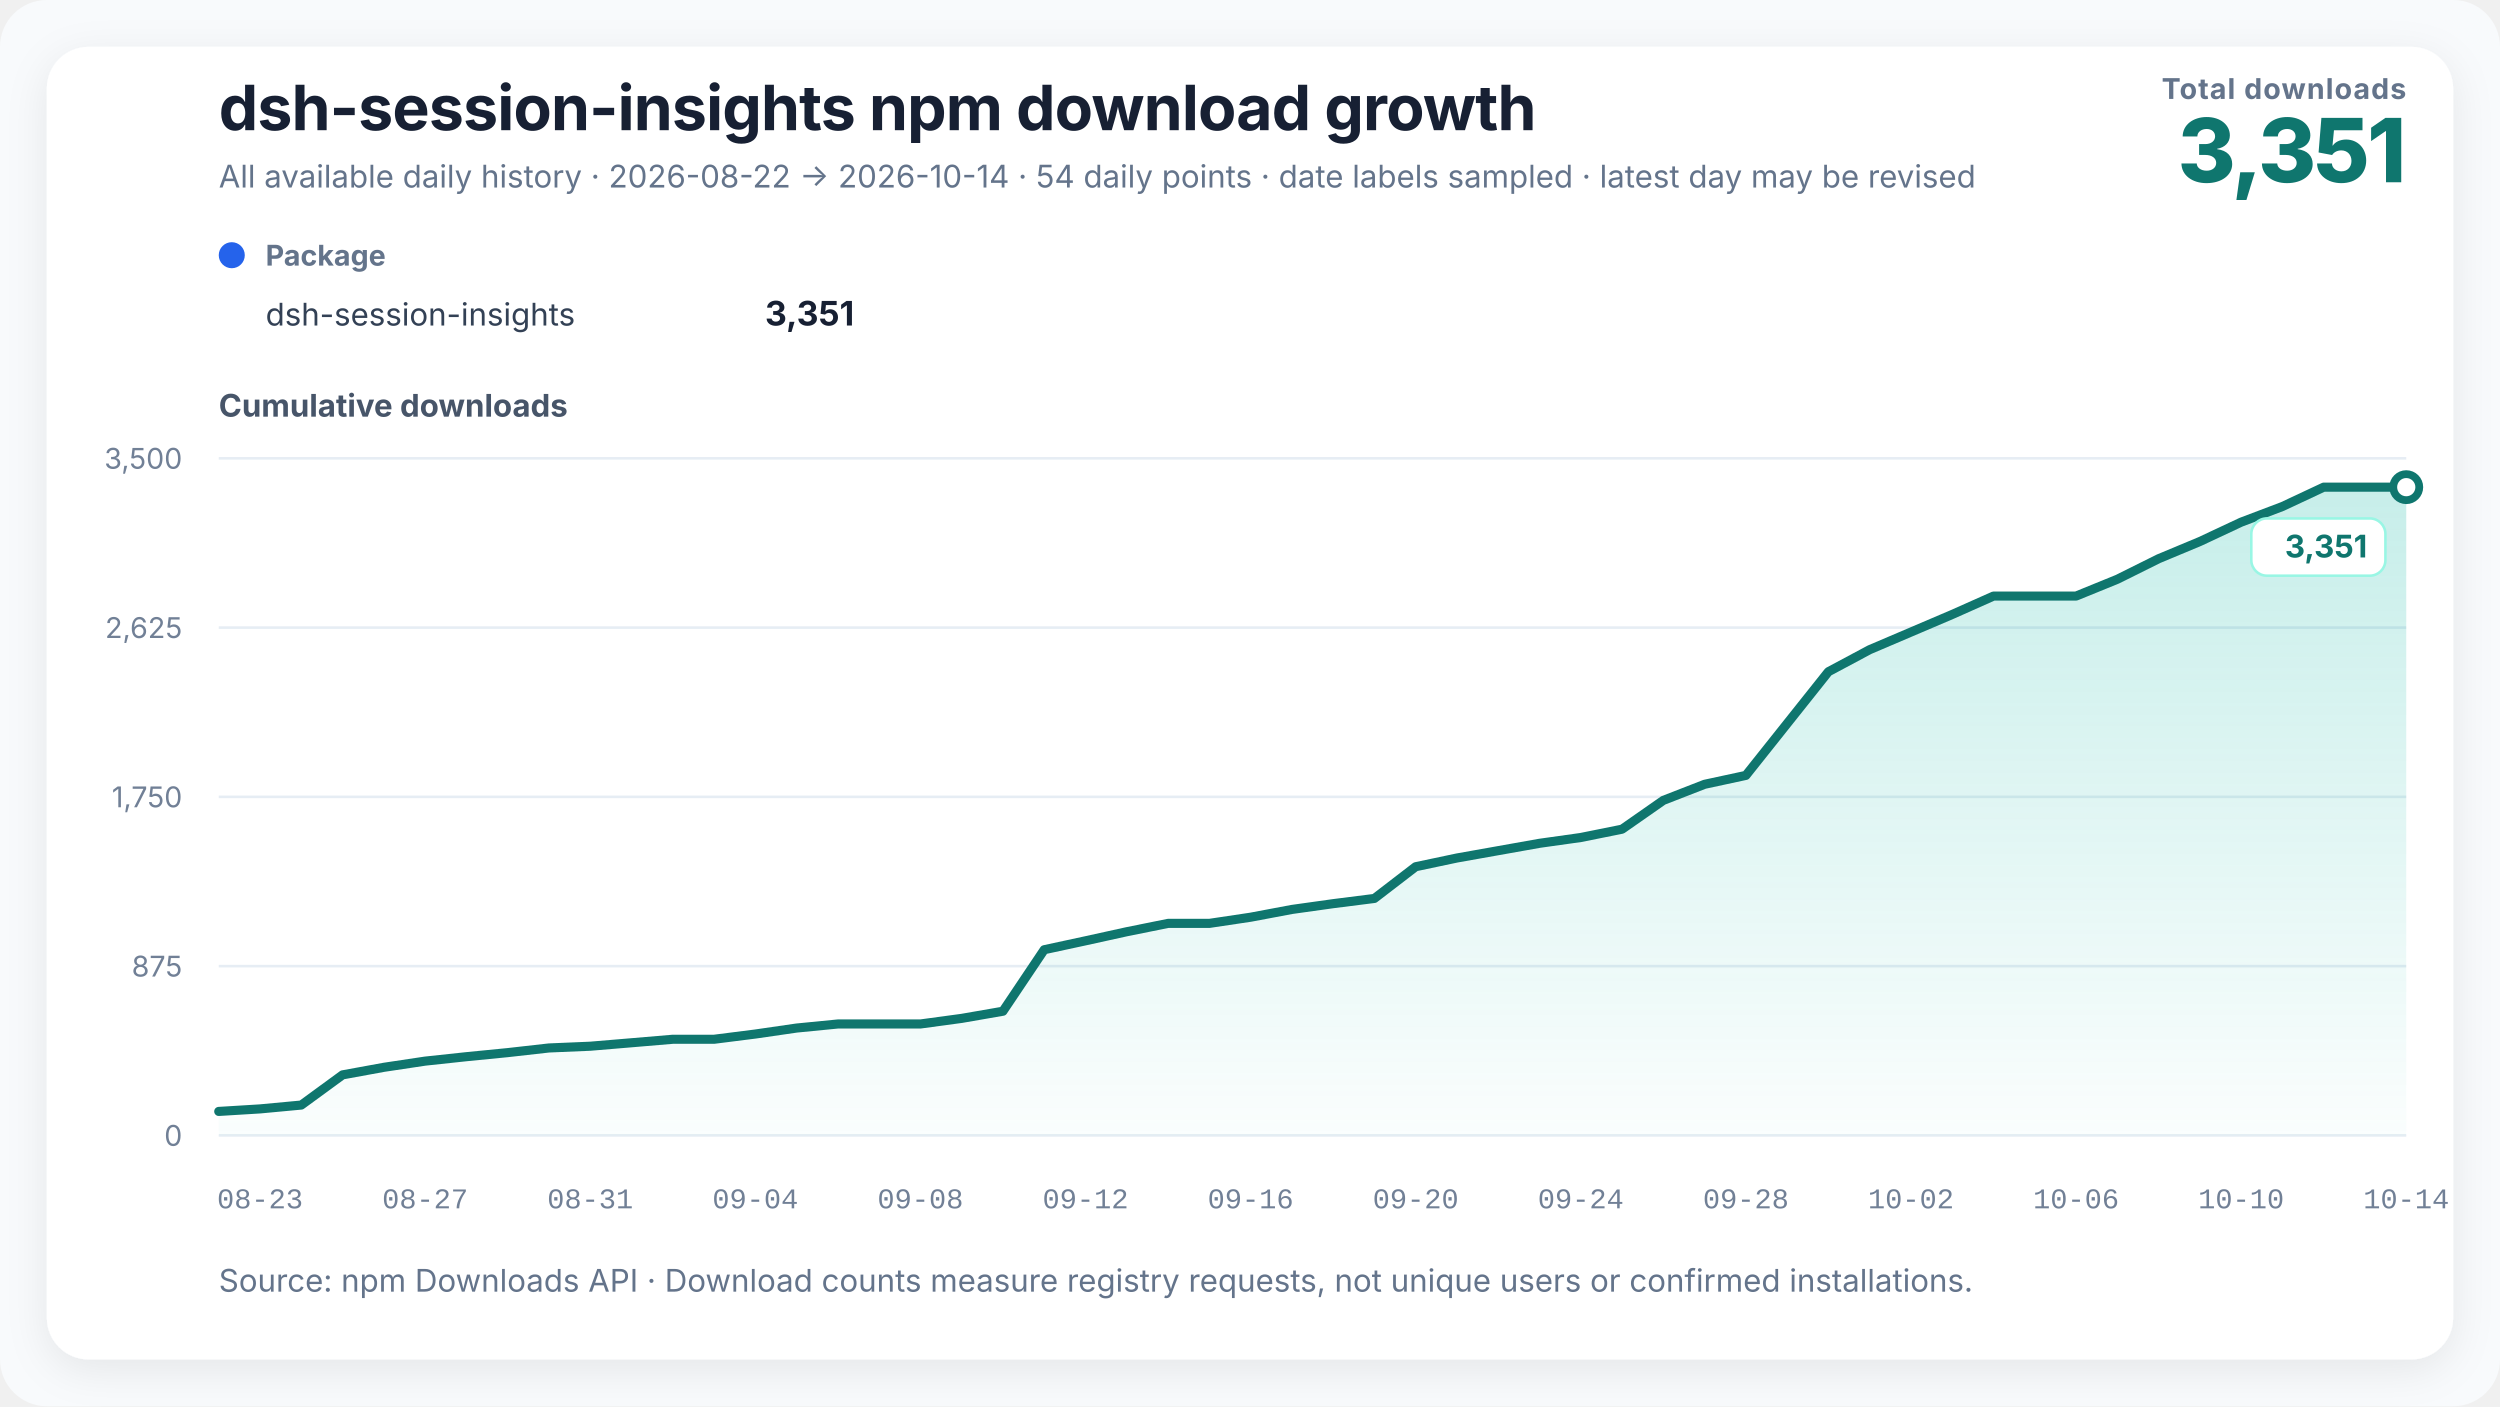
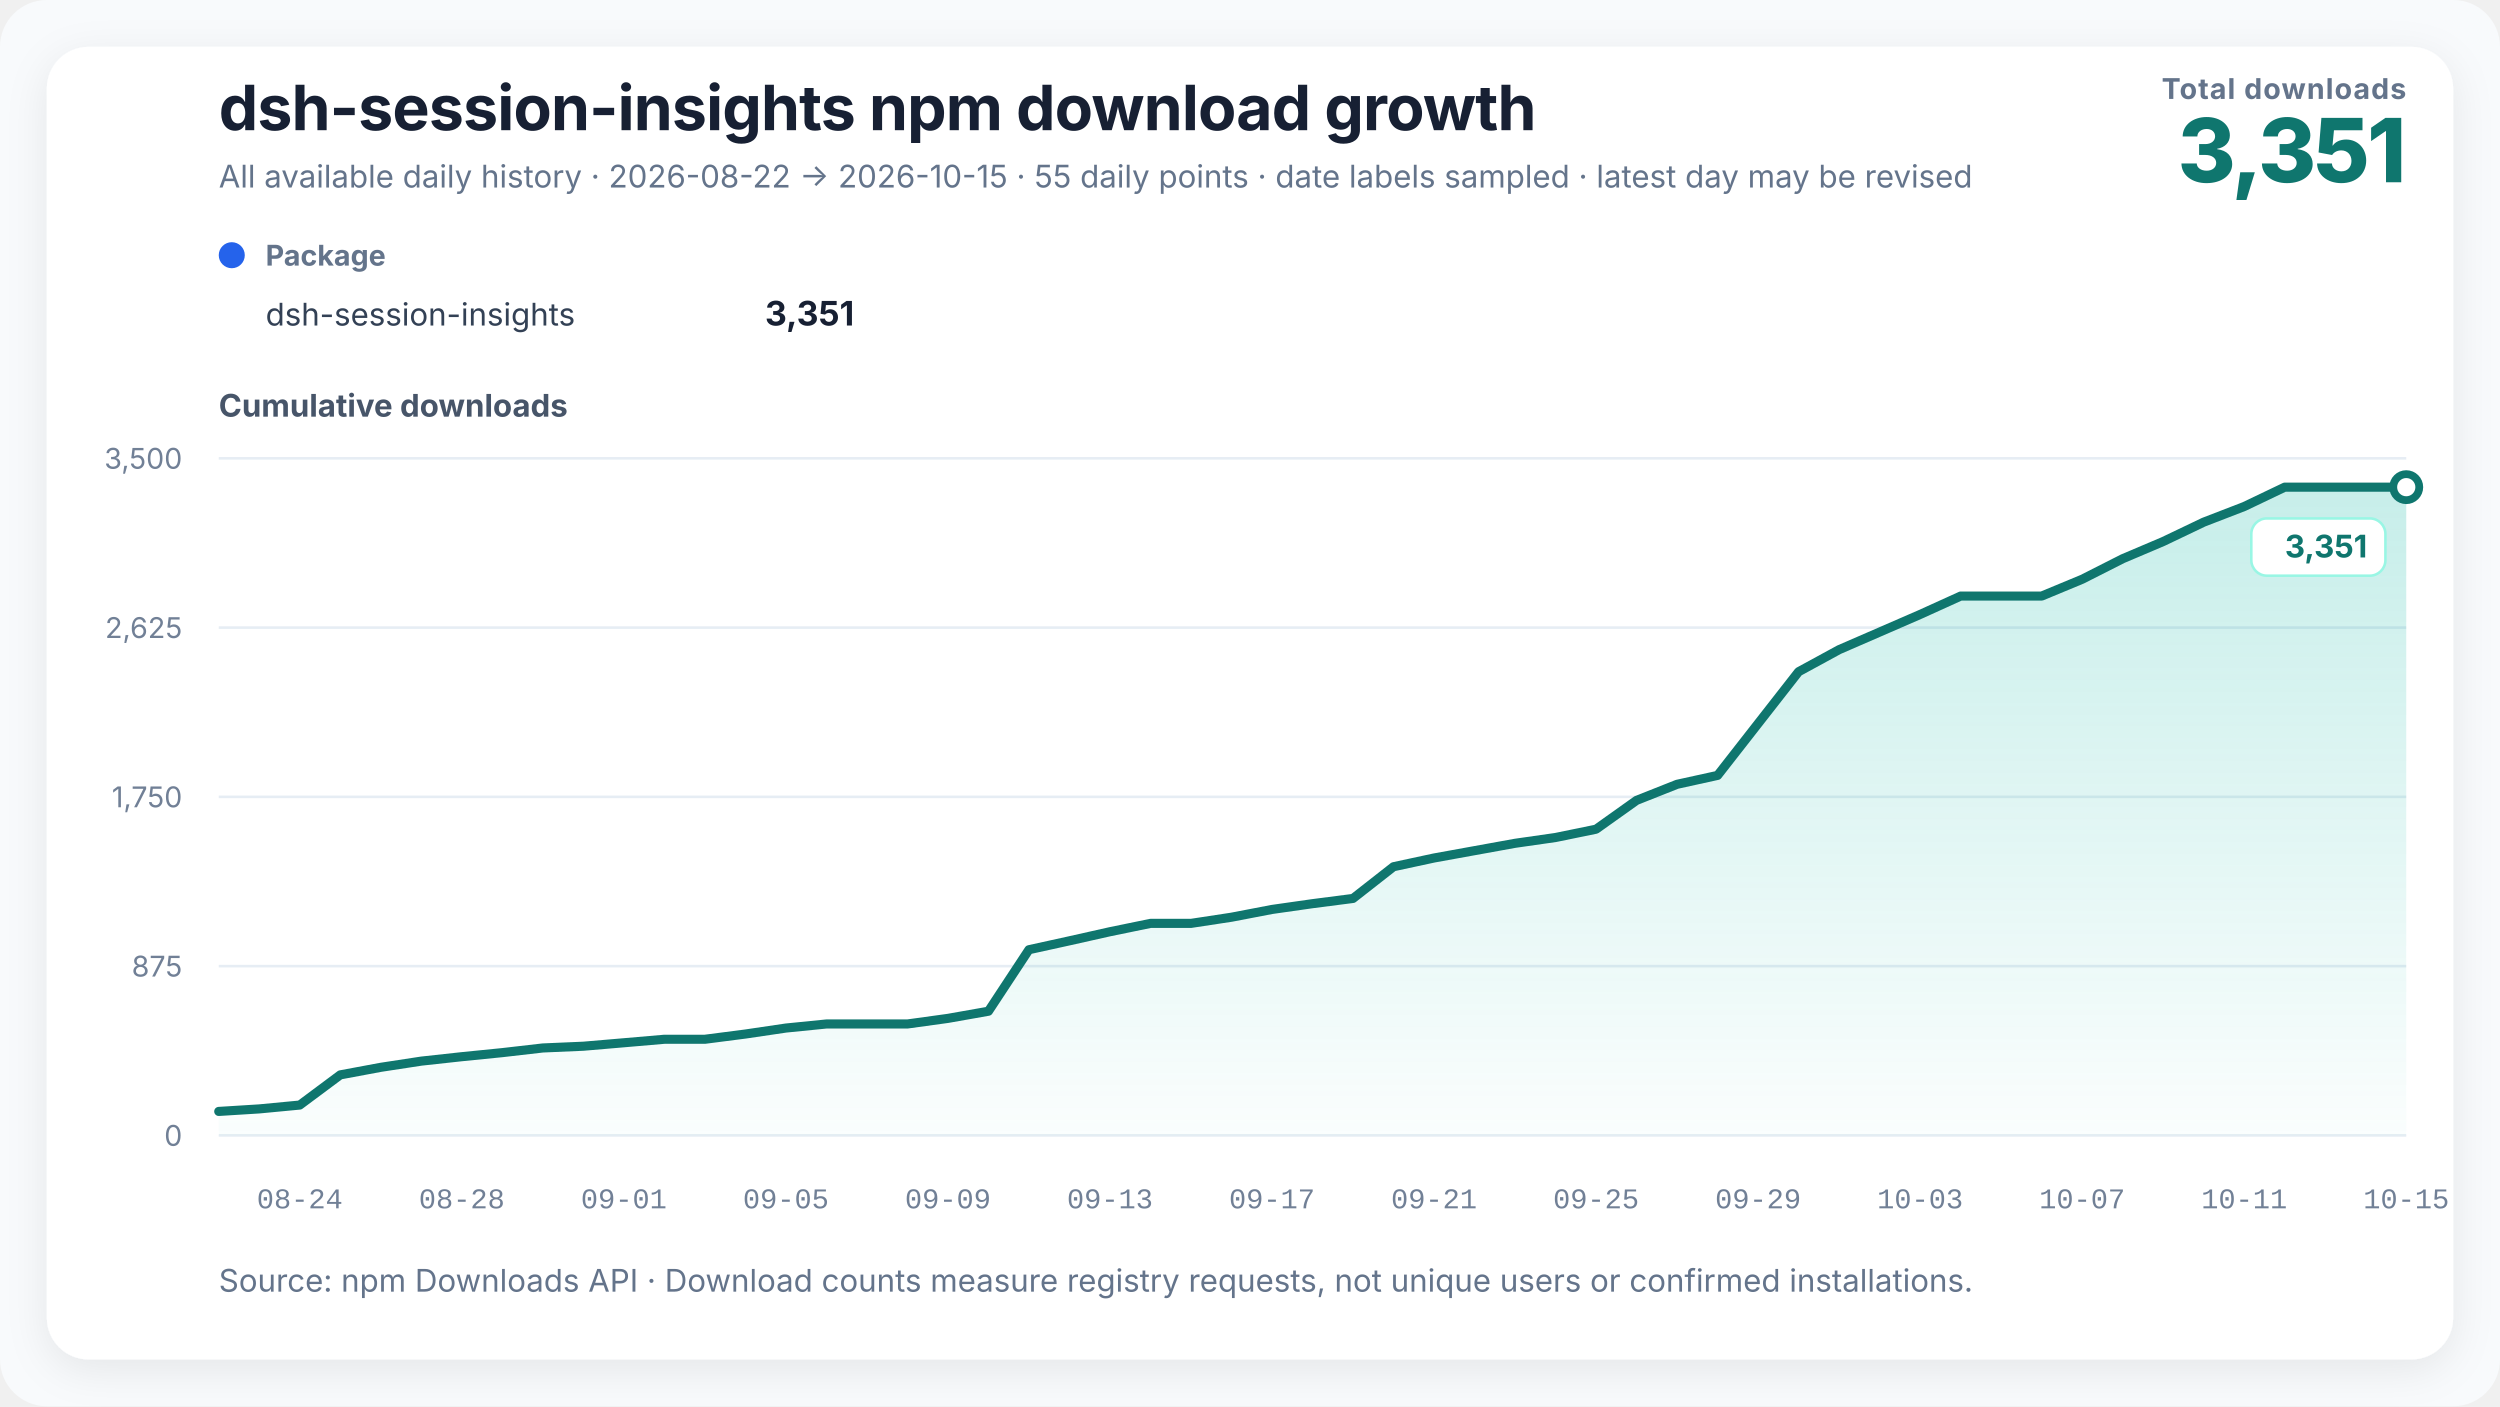
<svg xmlns="http://www.w3.org/2000/svg" width="960" height="540" viewBox="0 0 960 540" role="img" aria-labelledby="chart-title chart-desc" data-renderer-version="3">
  <defs>
    <linearGradient id="growth-fill" x1="0" y1="0" x2="0" y2="1">
      <stop offset="0%" stop-color="#14b8a6" stop-opacity="0.24" />
      <stop offset="100%" stop-color="#14b8a6" stop-opacity="0.02" />
    </linearGradient>
    <filter id="soft-shadow" x="-10%" y="-10%" width="120%" height="120%">
      <feDropShadow dx="0" dy="4" stdDeviation="8" flood-color="#0f172a" flood-opacity="0.08" />
    </filter>
  </defs>
  <style>
    text { font-family: Inter, ui-sans-serif, -apple-system, BlinkMacSystemFont, "Segoe UI", "PingFang SC", "Microsoft YaHei", sans-serif; fill: #172033; }
    .title { font-size: 24px; font-weight: 720; letter-spacing: -0.3px; }
    .subtitle { font-size: 12px; fill: #64748b; }
    .metric-label { font-size: 11px; fill: #64748b; font-weight: 650; letter-spacing: 0.4px; }
    .metric-value { font-size: 34px; fill: #0f766e; font-weight: 760; letter-spacing: -1px; }
    .axis-title { font-size: 12px; fill: #475569; font-weight: 650; }
    .axis { font-size: 11px; fill: #718096; }
    .x-axis-tick { font-family: ui-monospace, "SFMono-Regular", Consolas, "Liberation Mono", monospace; font-variant-numeric: tabular-nums; }
    .grid { stroke: #e6edf4; stroke-width: 1; }
    .package-role { font-size: 11px; fill: #64748b; font-weight: 650; }
    .package-name { font-size: 12px; fill: #334155; }
    .package-total { font-size: 13px; fill: #172033; font-weight: 720; }
    .rename { stroke: #8b5cf6; stroke-width: 1.5; stroke-dasharray: 5 5; }
    .rename-label { font-size: 11px; fill: #6d28d9; font-weight: 650; }
    .endpoint { font-size: 12px; fill: #0f766e; font-weight: 740; }
    .endpoint-backdrop { fill: #ffffff; stroke: #99f6e4; stroke-width: 1; }
  </style>
  <rect width="100%" height="100%" rx="18" fill="#f8fafc" />
  <rect x="18" y="18" width="924" height="504" rx="16" fill="#ffffff" filter="url(#soft-shadow)" />
  <text x="84" y="50" class="title">dsh-session-insights npm download growth</text>
-   <text x="84" y="72" class="subtitle">All available daily history · 2026-08-22 → 2026-10-14 · 54 daily points · date labels sampled · latest day may be revised</text>
+   <text x="84" y="72" class="subtitle">All available daily history · 2026-08-22 → 2026-10-15 · 55 daily points · date labels sampled · latest day may be revised</text>
  <text x="924" y="38" text-anchor="end" class="metric-label">Total downloads</text>
  <text x="924" y="70" text-anchor="end" class="metric-value">3,351</text>
  <g transform="translate(84,102)">
    <circle cx="5" cy="-4" r="5" fill="#2563eb" />
    <text x="18" y="0" class="package-role">Package</text>
    <text x="18" y="23" class="package-name">dsh-session-insights</text>
    <text x="244" y="23" text-anchor="end" class="package-total">3,351</text>
  </g>
  <text x="84" y="160" class="axis-title">Cumulative downloads</text>
  <line x1="84" y1="436" x2="924" y2="436" class="grid" />
  <text x="70" y="440" text-anchor="end" class="axis">0</text>
  <line x1="84" y1="371" x2="924" y2="371" class="grid" />
  <text x="70" y="375" text-anchor="end" class="axis">875</text>
  <line x1="84" y1="306" x2="924" y2="306" class="grid" />
  <text x="70" y="310" text-anchor="end" class="axis">1,750</text>
  <line x1="84" y1="241" x2="924" y2="241" class="grid" />
  <text x="70" y="245" text-anchor="end" class="axis">2,625</text>
  <line x1="84" y1="176" x2="924" y2="176" class="grid" />
  <text x="70" y="180" text-anchor="end" class="axis">3,500</text>
-   <polygon points="84.00,436 84.00,426.79 99.85,425.82 115.70,424.34 131.55,412.75 147.40,409.85 163.25,407.47 179.09,405.77 194.94,404.21 210.79,402.42 226.64,401.75 242.49,400.42 258.34,399.08 274.19,399.08 290.04,397.07 305.89,394.77 321.74,393.21 337.58,393.21 353.43,393.21 369.28,391.06 385.13,388.31 400.98,364.69 416.83,361.27 432.68,357.78 448.53,354.58 464.38,354.58 480.23,352.21 496.08,349.23 511.92,347.01 527.77,345.00 543.62,332.82 559.47,329.47 575.32,326.65 591.17,323.83 607.02,321.60 622.87,318.41 638.72,307.34 654.57,301.17 670.42,297.75 686.26,277.85 702.11,257.94 717.96,249.47 733.81,242.71 749.66,235.95 765.51,228.89 781.36,228.89 797.21,228.89 813.06,222.43 828.91,214.55 844.75,207.94 860.60,200.51 876.45,194.50 892.30,187.07 908.15,187.07 924.00,187.07 924.00,436" fill="url(#growth-fill)" />
-   <polyline points="84.00,426.79 99.85,425.82 115.70,424.34 131.55,412.75 147.40,409.85 163.25,407.47 179.09,405.77 194.94,404.21 210.79,402.42 226.64,401.75 242.49,400.42 258.34,399.08 274.19,399.08 290.04,397.07 305.89,394.77 321.74,393.21 337.58,393.21 353.43,393.21 369.28,391.06 385.13,388.31 400.98,364.69 416.83,361.27 432.68,357.78 448.53,354.58 464.38,354.58 480.23,352.21 496.08,349.23 511.92,347.01 527.77,345.00 543.62,332.82 559.47,329.47 575.32,326.65 591.17,323.83 607.02,321.60 622.87,318.41 638.72,307.34 654.57,301.17 670.42,297.75 686.26,277.85 702.11,257.94 717.96,249.47 733.81,242.71 749.66,235.95 765.51,228.89 781.36,228.89 797.21,228.89 813.06,222.43 828.91,214.55 844.75,207.94 860.60,200.51 876.45,194.50 892.30,187.07 908.15,187.07 924.00,187.07" fill="none" stroke="#0f766e" stroke-width="3.5" stroke-linejoin="round" stroke-linecap="round" />
+   <polygon points="84.00,436 84.00,426.79 99.56,425.82 115.11,424.34 130.67,412.75 146.22,409.85 161.78,407.47 177.33,405.77 192.89,404.21 208.44,402.42 224.00,401.75 239.56,400.42 255.11,399.08 270.67,399.08 286.22,397.07 301.78,394.77 317.33,393.21 332.89,393.21 348.44,393.21 364.00,391.06 379.56,388.31 395.11,364.69 410.67,361.27 426.22,357.78 441.78,354.58 457.33,354.58 472.89,352.21 488.44,349.23 504.00,347.01 519.56,345.00 535.11,332.82 550.67,329.47 566.22,326.65 581.78,323.83 597.33,321.60 612.89,318.41 628.44,307.34 644.00,301.17 659.56,297.75 675.11,277.85 690.67,257.94 706.22,249.47 721.78,242.71 737.33,235.95 752.89,228.89 768.44,228.89 784.00,228.89 799.56,222.43 815.11,214.55 830.67,207.94 846.22,200.51 861.78,194.50 877.33,187.07 892.89,187.07 908.44,187.07 924.00,187.07 924.00,436" fill="url(#growth-fill)" />
+   <polyline points="84.00,426.79 99.56,425.82 115.11,424.34 130.67,412.75 146.22,409.85 161.78,407.47 177.33,405.77 192.89,404.21 208.44,402.42 224.00,401.75 239.56,400.42 255.11,399.08 270.67,399.08 286.22,397.07 301.78,394.77 317.33,393.21 332.89,393.21 348.44,393.21 364.00,391.06 379.56,388.31 395.11,364.69 410.67,361.27 426.22,357.78 441.78,354.58 457.33,354.58 472.89,352.21 488.44,349.23 504.00,347.01 519.56,345.00 535.11,332.82 550.67,329.47 566.22,326.65 581.78,323.83 597.33,321.60 612.89,318.41 628.44,307.34 644.00,301.17 659.56,297.75 675.11,277.85 690.67,257.94 706.22,249.47 721.78,242.71 737.33,235.95 752.89,228.89 768.44,228.89 784.00,228.89 799.56,222.43 815.11,214.55 830.67,207.94 846.22,200.51 861.78,194.50 877.33,187.07 892.89,187.07 908.44,187.07 924.00,187.07" fill="none" stroke="#0f766e" stroke-width="3.5" stroke-linejoin="round" stroke-linecap="round" />
  <circle cx="924" cy="187.069" r="5" fill="#ffffff" stroke="#0f766e" stroke-width="3" />
  <g class="endpoint-badge" data-position="below">
    <rect x="864.50" y="199.07" width="51.50" height="22" rx="6" class="endpoint-backdrop" />
    <text x="909.00" y="214.07" text-anchor="end" class="endpoint">3,351</text>
  </g>
-   <text x="99.85" y="464" text-anchor="middle" class="axis x-axis-tick" data-day="2026-08-23">08-23</text>
-   <text x="163.25" y="464" text-anchor="middle" class="axis x-axis-tick" data-day="2026-08-27">08-27</text>
-   <text x="226.64" y="464" text-anchor="middle" class="axis x-axis-tick" data-day="2026-08-31">08-31</text>
-   <text x="290.04" y="464" text-anchor="middle" class="axis x-axis-tick" data-day="2026-09-04">09-04</text>
-   <text x="353.43" y="464" text-anchor="middle" class="axis x-axis-tick" data-day="2026-09-08">09-08</text>
-   <text x="416.83" y="464" text-anchor="middle" class="axis x-axis-tick" data-day="2026-09-12">09-12</text>
-   <text x="480.23" y="464" text-anchor="middle" class="axis x-axis-tick" data-day="2026-09-16">09-16</text>
-   <text x="543.62" y="464" text-anchor="middle" class="axis x-axis-tick" data-day="2026-09-20">09-20</text>
-   <text x="607.02" y="464" text-anchor="middle" class="axis x-axis-tick" data-day="2026-09-24">09-24</text>
-   <text x="670.42" y="464" text-anchor="middle" class="axis x-axis-tick" data-day="2026-09-28">09-28</text>
-   <text x="733.81" y="464" text-anchor="middle" class="axis x-axis-tick" data-day="2026-10-02">10-02</text>
-   <text x="797.21" y="464" text-anchor="middle" class="axis x-axis-tick" data-day="2026-10-06">10-06</text>
-   <text x="860.60" y="464" text-anchor="middle" class="axis x-axis-tick" data-day="2026-10-10">10-10</text>
-   <text x="924.00" y="464" text-anchor="middle" class="axis x-axis-tick" data-day="2026-10-14">10-14</text>
+   <text x="115.11" y="464" text-anchor="middle" class="axis x-axis-tick" data-day="2026-08-24">08-24</text>
+   <text x="177.33" y="464" text-anchor="middle" class="axis x-axis-tick" data-day="2026-08-28">08-28</text>
+   <text x="239.56" y="464" text-anchor="middle" class="axis x-axis-tick" data-day="2026-09-01">09-01</text>
+   <text x="301.78" y="464" text-anchor="middle" class="axis x-axis-tick" data-day="2026-09-05">09-05</text>
+   <text x="364.00" y="464" text-anchor="middle" class="axis x-axis-tick" data-day="2026-09-09">09-09</text>
+   <text x="426.22" y="464" text-anchor="middle" class="axis x-axis-tick" data-day="2026-09-13">09-13</text>
+   <text x="488.44" y="464" text-anchor="middle" class="axis x-axis-tick" data-day="2026-09-17">09-17</text>
+   <text x="550.67" y="464" text-anchor="middle" class="axis x-axis-tick" data-day="2026-09-21">09-21</text>
+   <text x="612.89" y="464" text-anchor="middle" class="axis x-axis-tick" data-day="2026-09-25">09-25</text>
+   <text x="675.11" y="464" text-anchor="middle" class="axis x-axis-tick" data-day="2026-09-29">09-29</text>
+   <text x="737.33" y="464" text-anchor="middle" class="axis x-axis-tick" data-day="2026-10-03">10-03</text>
+   <text x="799.56" y="464" text-anchor="middle" class="axis x-axis-tick" data-day="2026-10-07">10-07</text>
+   <text x="861.78" y="464" text-anchor="middle" class="axis x-axis-tick" data-day="2026-10-11">10-11</text>
+   <text x="924.00" y="464" text-anchor="middle" class="axis x-axis-tick" data-day="2026-10-15">10-15</text>
  <text x="84" y="496" class="subtitle">Source: npm Downloads API · Download counts measure registry requests, not unique users or confirmed installations.</text>
</svg>
